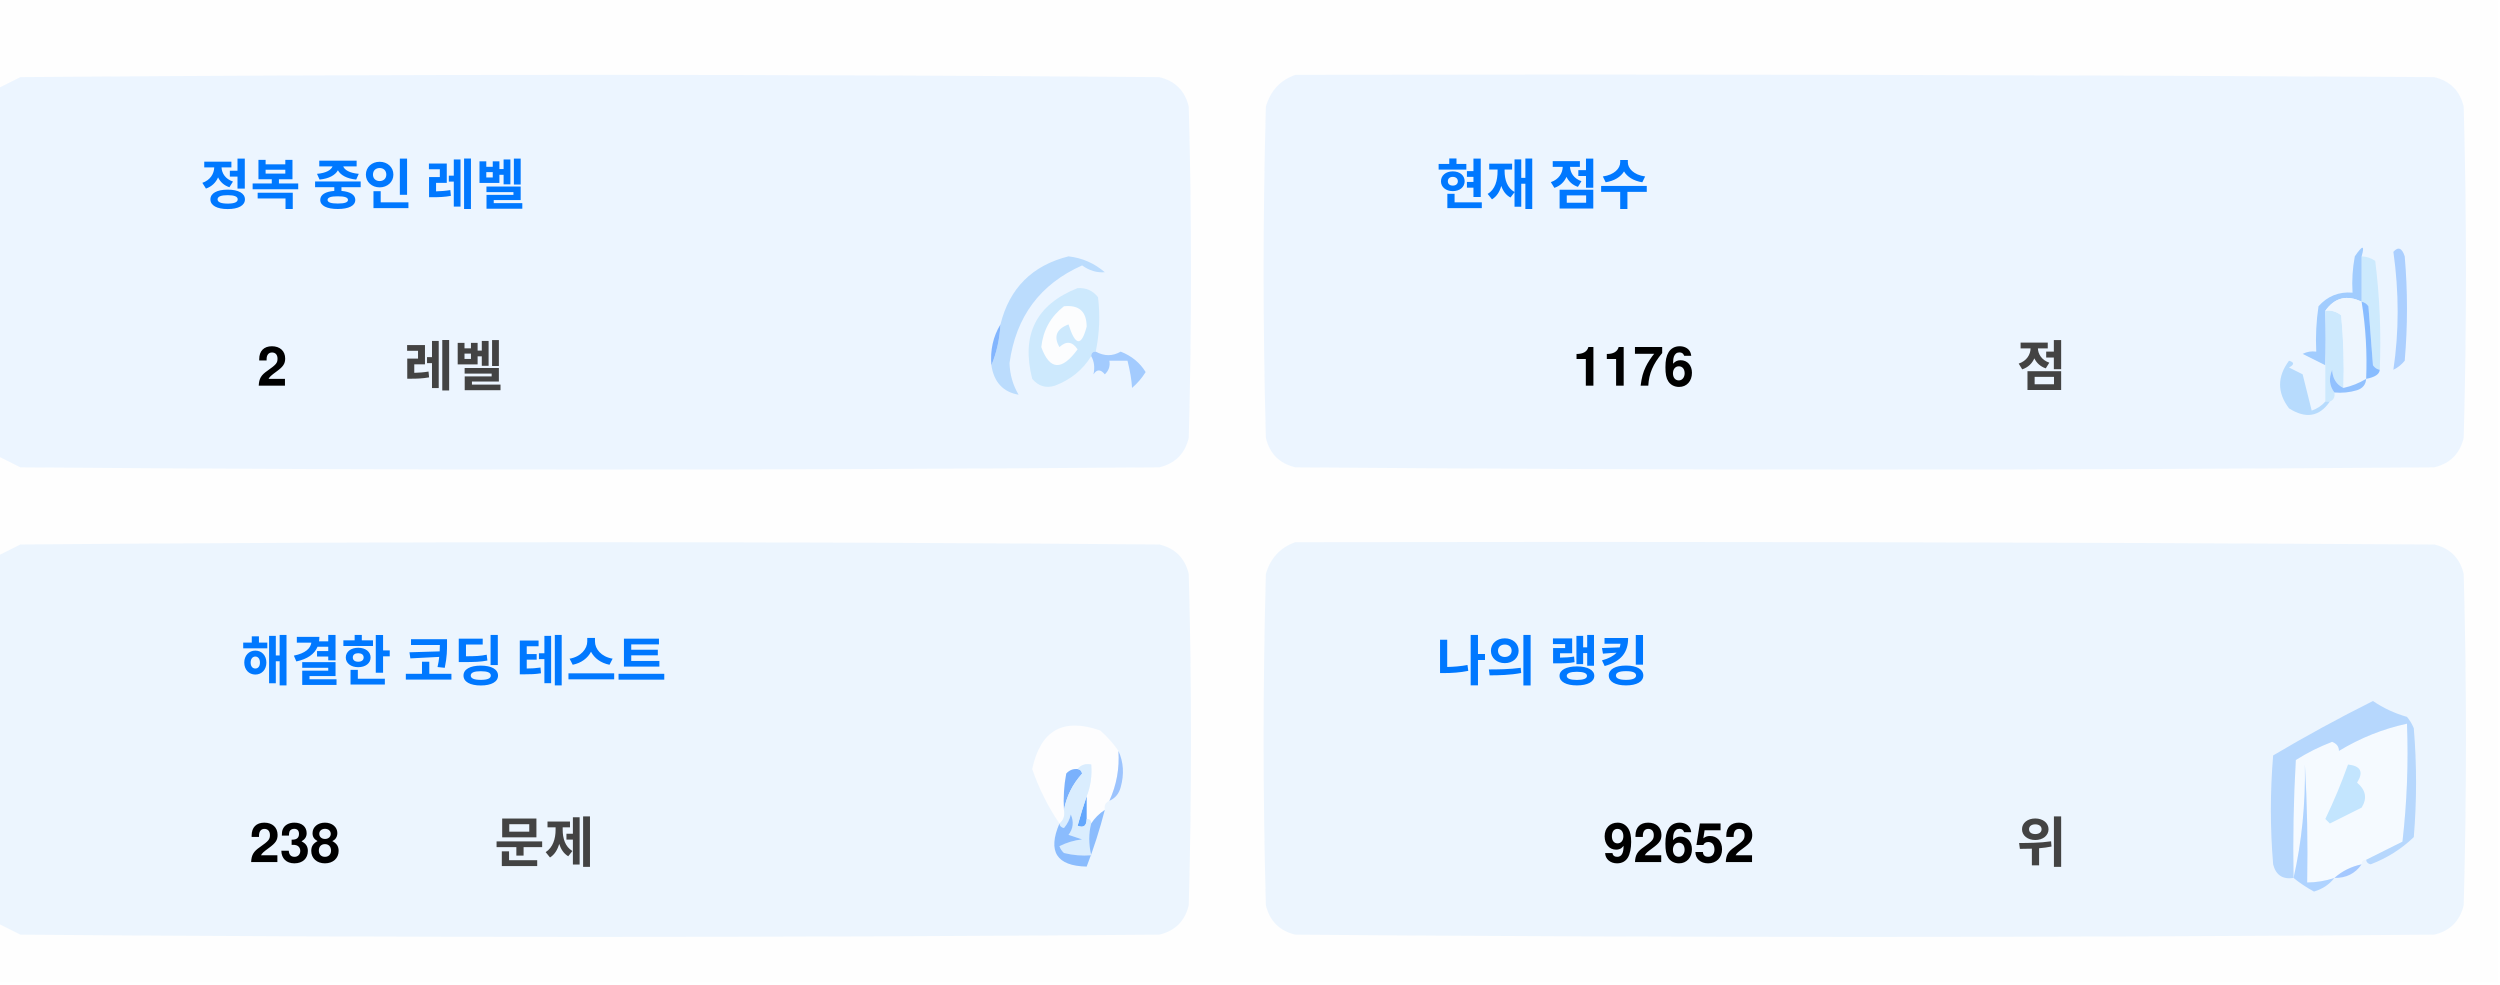
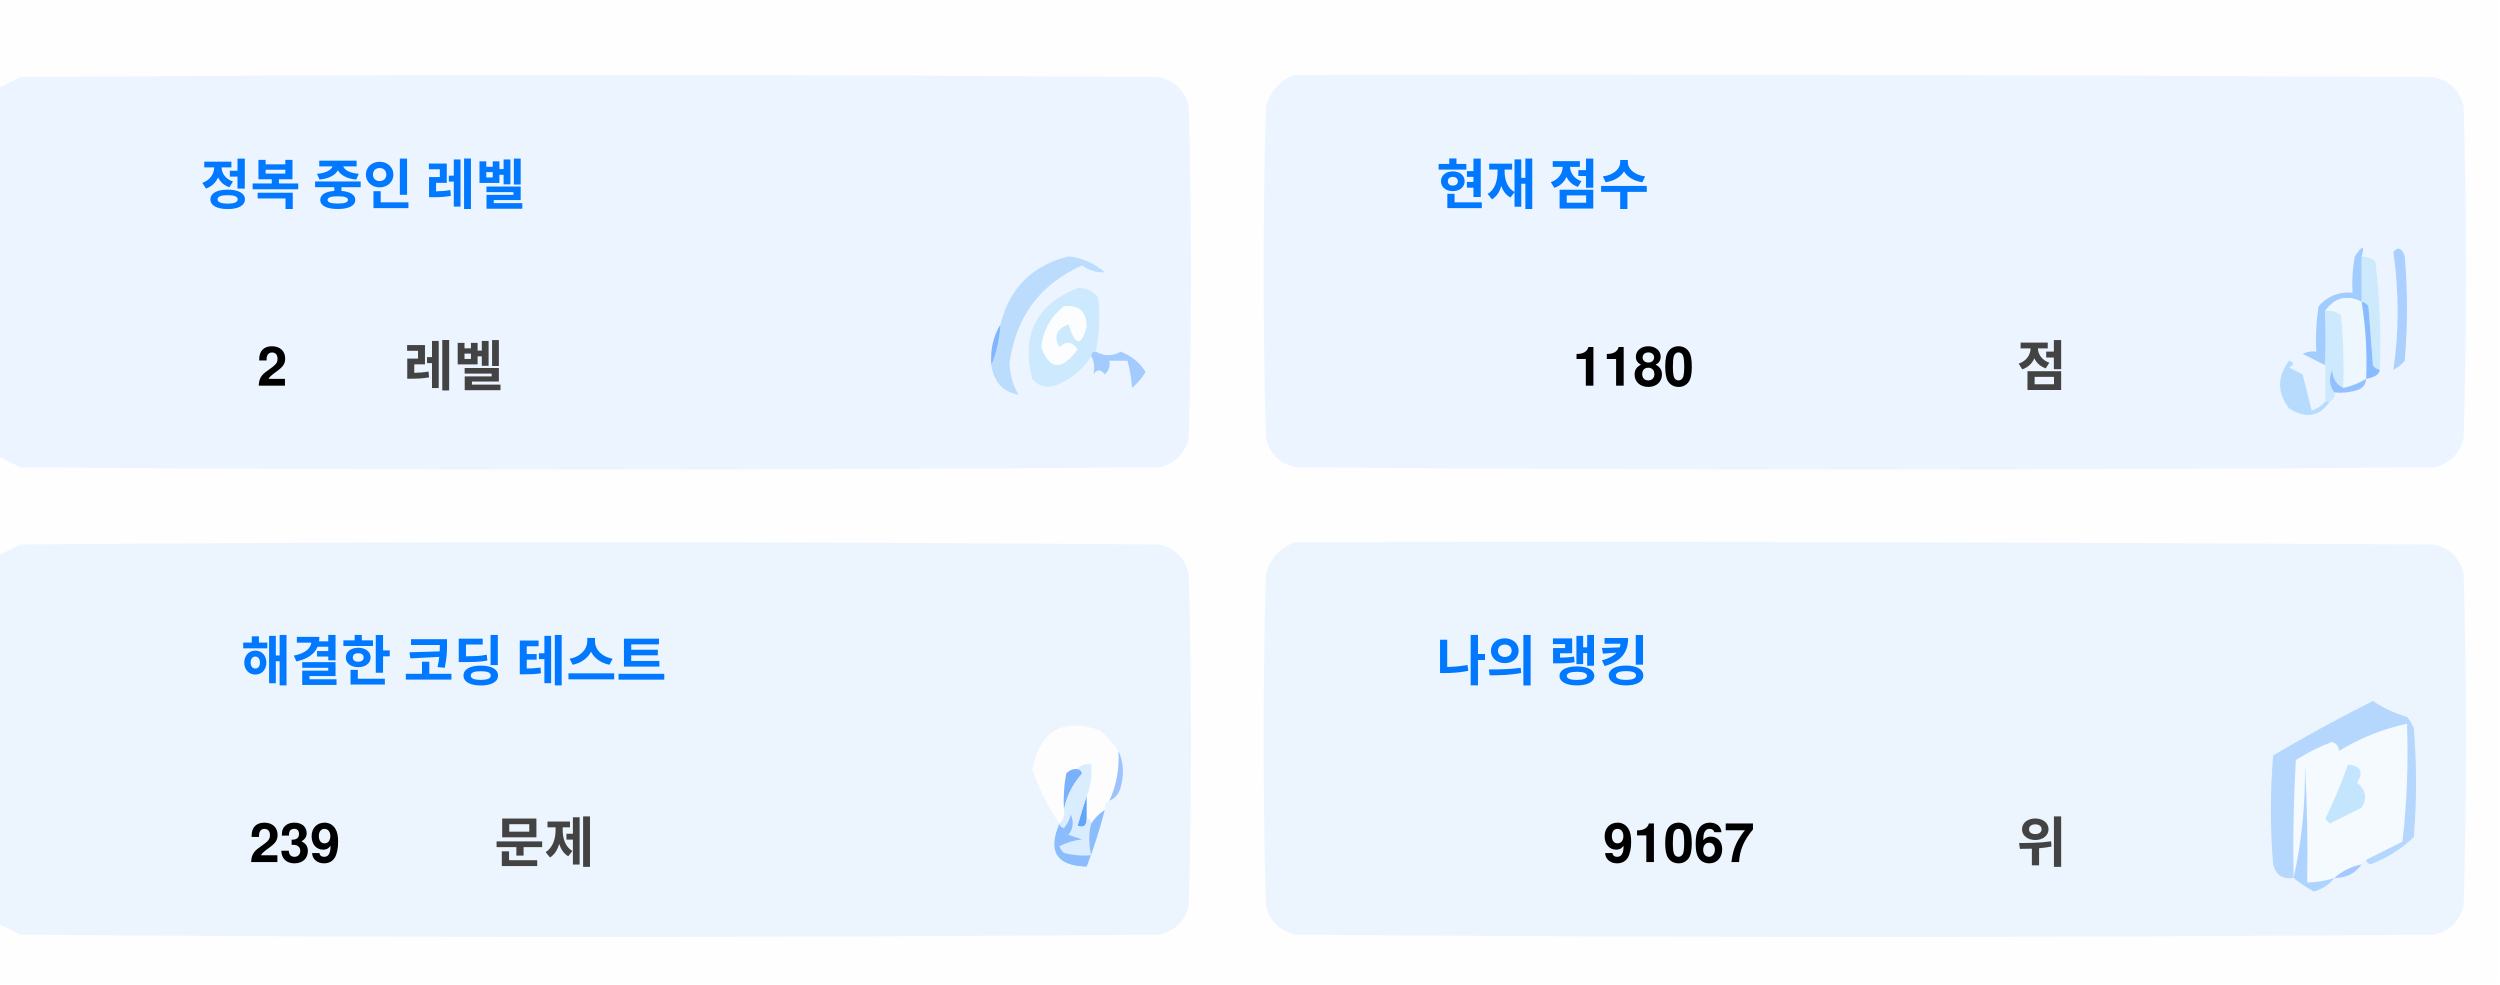
<svg xmlns="http://www.w3.org/2000/svg" version="1.1" width="551px" height="217px" style="shape-rendering:geometricPrecision; text-rendering:geometricPrecision; image-rendering:optimizeQuality; fill-rule:evenodd; clip-rule:evenodd">
  <style>.title {fill: #434343;font-size: 1rem;line-height: 1.5rem;font-weight: bold;font-family: -apple-system, BlinkMacSystemFont, Segoe UI, Helvetica, Arial, sans-serif, Apple Color Emoji, Segoe UI Emoji;}.desc {fill: #434343;font-size: 2.5rem;font-weight: bold;line-height: 1.5rem;font-family: -apple-system, BlinkMacSystemFont, Segoe UI, Helvetica, Arial, sans-serif, Apple Color Emoji, Segoe UI Emoji;}.desc-2 {fill: #434343;font-size: 1rem;font-weight: bold;line-height: 1.5rem;font-family: -apple-system, BlinkMacSystemFont, Segoe UI, Helvetica, Arial, sans-serif, Apple Color Emoji, Segoe UI Emoji;}.text, .desc {animation: twinkling 4s ease-in-out infinite;}@keyframes twinkling {40% { opacity: 1; }50% { opacity: 0.5; }60% { opacity: 1; }70% { opacity: 0.5; }80% { opacity: 1; }}</style>
  <g>
    <path style="opacity:1" fill="#fefefe" d="M -0.5,-0.5 C 183.167,-0.5 366.833,-0.5 550.5,-0.5C 550.5,71.833 550.5,144.167 550.5,216.5C 366.833,216.5 183.167,216.5 -0.5,216.5C -0.5,212.167 -0.5,207.833 -0.5,203.5C 1.14,204.32 2.807,205.153 4.5,206C 88.167,206.667 171.833,206.667 255.5,206C 259,205.167 261.167,203 262,199.5C 262.667,175.167 262.667,150.833 262,126.5C 261.167,123 259,120.833 255.5,120C 171.833,119.333 88.167,119.333 4.5,120C 2.807,120.847 1.14,121.68 -0.5,122.5C -0.5,115.167 -0.5,107.833 -0.5,100.5C 1.14,101.32 2.807,102.153 4.5,103C 88.167,103.667 171.833,103.667 255.5,103C 259,102.167 261.167,100 262,96.5C 262.667,72.167 262.667,47.833 262,23.5C 261.167,20 259,17.833 255.5,17C 171.833,16.333 88.167,16.333 4.5,17C 2.807,17.847 1.14,18.68 -0.5,19.5C -0.5,12.833 -0.5,6.167 -0.5,-0.5 Z" />
  </g>
  <g>
    <path style="opacity:1" fill="#ecf5ff" d="M -0.5,100.5 C -0.5,73.5 -0.5,46.5 -0.5,19.5C 1.14,18.68 2.807,17.847 4.5,17C 88.167,16.333 171.833,16.333 255.5,17C 259,17.833 261.167,20 262,23.5C 262.667,47.833 262.667,72.167 262,96.5C 261.167,100 259,102.167 255.5,103C 171.833,103.667 88.167,103.667 4.5,103C 2.807,102.153 1.14,101.32 -0.5,100.5 Z" />
  </g>
  <g>
    <path style="opacity:1" fill="#ecf5ff" d="M 285.5,16.5 C 369.167,16.333 452.834,16.5 536.5,17C 540,17.833 542.167,20 543,23.5C 543.667,47.833 543.667,72.167 543,96.5C 542.167,100 540,102.167 536.5,103C 452.833,103.667 369.167,103.667 285.5,103C 282,102.167 279.833,100 279,96.5C 278.333,72.167 278.333,47.833 279,23.5C 280.018,19.985 282.185,17.652 285.5,16.5 Z" />
  </g>
  <g>
    <path style="opacity:1" fill="#cdeafd" d="M 520.5,56.5 C 521.583,56.539 522.583,56.873 523.5,57.5C 524.498,65.472 524.831,73.472 524.5,81.5C 523.883,81.389 523.383,81.056 523,80.5C 522.667,76.167 522.333,71.833 522,67.5C 521.617,66.944 521.117,66.611 520.5,66.5C 520.5,63.167 520.5,59.833 520.5,56.5 Z" />
  </g>
  <g>
    <path style="opacity:1" fill="#abcfff" d="M 527.5,55.5 C 528.566,54.308 529.399,54.641 530,56.5C 530.667,64.167 530.667,71.833 530,79.5C 529.311,80.357 528.478,81.023 527.5,81.5C 528.758,73.08 528.758,64.414 527.5,55.5 Z" />
  </g>
  <g>
    <path style="opacity:1" fill="#bbdcfd" d="M 218.5,80.5 C 219.657,77.727 220.324,74.727 220.5,71.5C 222.49,63.51 227.49,58.51 235.5,56.5C 238.528,56.847 241.194,58.014 243.5,60C 241.744,60.141 240.078,59.641 238.5,58.5C 229.247,62.607 223.914,69.773 222.5,80C 222.565,82.526 223.232,84.859 224.5,87C 221.07,86.397 219.07,84.231 218.5,80.5 Z" />
  </g>
  <g>
    <path style="opacity:1" fill="#cde9fd" d="M 241.5,77.5 C 240.833,77.5 240.5,77.833 240.5,78.5C 238.628,81.529 235.961,83.695 232.5,85C 230.536,85.624 228.869,85.124 227.5,83.5C 225.021,73.791 228.354,67.124 237.5,63.5C 239.374,63.39 240.874,64.056 242,65.5C 242.497,69.524 242.331,73.524 241.5,77.5 Z" />
  </g>
  <g>
    <path style="opacity:1" fill="#fcfdfe" d="M 234.5,67.5 C 237.826,67.162 239.493,68.662 239.5,72C 238.334,76.434 237,76.267 235.5,71.5C 232.832,72.515 232.166,74.182 233.5,76.5C 235.017,75.089 236.351,75.256 237.5,77C 234.006,81.771 231.34,81.605 229.5,76.5C 229.904,72.771 231.571,69.771 234.5,67.5 Z" />
  </g>
  <g>
    <path style="opacity:1" fill="#a1ccfe" d="M 520.5,56.5 C 520.5,59.833 520.5,63.167 520.5,66.5C 517.238,64.922 514.572,65.589 512.5,68.5C 512.617,72.81 512.617,76.81 512.5,80.5C 510.86,79.68 509.193,78.847 507.5,78C 508.448,77.517 509.448,77.35 510.5,77.5C 510.335,74.15 510.502,70.817 511,67.5C 512.995,65.253 515.495,64.253 518.5,64.5C 518.336,61.813 518.503,59.146 519,56.5C 520.731,53.969 521.231,53.969 520.5,56.5 Z" />
  </g>
  <g>
    <path style="opacity:1" fill="#cde9fd" d="M 512.5,68.5 C 513.822,68.33 514.989,68.663 516,69.5C 516.499,74.823 516.666,80.156 516.5,85.5C 514.955,84.77 514.122,83.437 514,81.5C 513.22,83.387 513.387,85.054 514.5,86.5C 514.672,87.492 514.338,88.158 513.5,88.5C 513.167,88.5 512.833,88.5 512.5,88.5C 512.5,85.833 512.5,83.167 512.5,80.5C 512.617,76.81 512.617,72.81 512.5,68.5 Z" />
  </g>
  <g>
    <path style="opacity:1" fill="#eef6fe" d="M 520.5,66.5 C 521.407,72.106 521.74,77.773 521.5,83.5C 519.95,84.441 518.284,85.108 516.5,85.5C 516.666,80.156 516.499,74.823 516,69.5C 514.989,68.663 513.822,68.33 512.5,68.5C 514.572,65.589 517.238,64.922 520.5,66.5 Z" />
  </g>
  <g>
    <path style="opacity:1" fill="#88bcff" d="M 520.5,66.5 C 521.117,66.611 521.617,66.944 522,67.5C 522.333,71.833 522.667,76.167 523,80.5C 523.383,81.056 523.883,81.389 524.5,81.5C 524.445,82.469 523.445,83.136 521.5,83.5C 521.74,77.773 521.407,72.106 520.5,66.5 Z" />
  </g>
  <g>
    <path style="opacity:1" fill="#82b5fe" d="M 220.5,71.5 C 220.324,74.727 219.657,77.727 218.5,80.5C 218.215,77.171 218.882,74.171 220.5,71.5 Z" />
  </g>
  <g>
    <path style="opacity:1" fill="#a3cbfe" d="M 240.5,78.5 C 240.5,77.833 240.833,77.5 241.5,77.5C 243.391,78.536 245.224,78.536 247,77.5C 249.391,78.429 251.225,79.929 252.5,82C 251.681,83.319 250.681,84.486 249.5,85.5C 249.409,83.777 249.075,81.777 248.5,79.5C 247.167,79.5 245.833,79.5 244.5,79.5C 244.719,80.675 244.386,81.675 243.5,82.5C 242.575,81.359 241.741,81.359 241,82.5C 241.331,80.981 241.164,79.648 240.5,78.5 Z" />
  </g>
  <g>
    <path style="opacity:1" fill="#b7dbfd" d="M 512.5,88.5 C 512.833,88.5 513.167,88.5 513.5,88.5C 511.199,91.857 508.199,92.357 504.5,90C 501.872,86.535 501.872,83.035 504.5,79.5C 505.696,79.846 505.696,80.346 504.5,81C 505.5,81.5 506.5,82 507.5,82.5C 508.167,85.167 508.833,87.833 509.5,90.5C 510.739,90.058 511.739,89.391 512.5,88.5 Z" />
  </g>
  <g>
    <path style="opacity:1" fill="#92c1fe" d="M 516.5,85.5 C 518.284,85.108 519.95,84.441 521.5,83.5C 521.423,84.75 520.756,85.583 519.5,86C 517.866,86.493 516.199,86.66 514.5,86.5C 513.387,85.054 513.22,83.387 514,81.5C 514.122,83.437 514.955,84.77 516.5,85.5 Z" />
  </g>
  <g>
    <path style="opacity:1" fill="#ecf5fe" d="M -0.5,203.5 C -0.5,176.5 -0.5,149.5 -0.5,122.5C 1.14,121.68 2.807,120.847 4.5,120C 88.167,119.333 171.833,119.333 255.5,120C 259,120.833 261.167,123 262,126.5C 262.667,150.833 262.667,175.167 262,199.5C 261.167,203 259,205.167 255.5,206C 171.833,206.667 88.167,206.667 4.5,206C 2.807,205.153 1.14,204.32 -0.5,203.5 Z" />
  </g>
  <g>
    <path style="opacity:1" fill="#ecf5fe" d="M 285.5,119.5 C 369.167,119.333 452.834,119.5 536.5,120C 540,120.833 542.167,123 543,126.5C 543.667,150.833 543.667,175.167 543,199.5C 542.167,203 540,205.167 536.5,206C 452.833,206.667 369.167,206.667 285.5,206C 282,205.167 279.833,203 279,199.5C 278.333,175.167 278.333,150.833 279,126.5C 280.018,122.985 282.185,120.652 285.5,119.5 Z" />
  </g>
  <g>
    <path style="opacity:1" fill="#fdfdfe" d="M 246.5,165.5 C 246.758,169.367 246.092,173.034 244.5,176.5C 243.662,176.842 243.328,177.508 243.5,178.5C 242.272,179.306 241.272,180.306 240.5,181.5C 240.5,180.833 240.167,180.5 239.5,180.5C 239.5,178.833 239.5,177.167 239.5,175.5C 240.369,173.283 240.702,170.95 240.5,168.5C 239.209,168.263 238.209,168.596 237.5,169.5C 236.504,169.414 235.671,169.748 235,170.5C 234.503,173.146 234.336,175.813 234.5,178.5C 234.737,179.791 234.404,180.791 233.5,181.5C 230.986,177.806 228.986,173.806 227.5,169.5C 229.309,160.957 234.309,158.124 242.5,161C 244.07,162.397 245.404,163.897 246.5,165.5 Z" />
  </g>
  <g>
    <path style="opacity:1" fill="#f5faff" d="M 521.5,189.5 C 520.833,189.5 520.5,189.833 520.5,190.5C 518.181,190.992 516.181,191.992 514.5,193.5C 512.565,194.15 510.565,194.483 508.5,194.5C 508.666,185.827 508.5,177.16 508,168.5C 508.141,177.227 507.308,185.56 505.5,193.5C 505.334,184.827 505.5,176.16 506,167.5C 508.527,165.903 511.194,164.57 514,163.5C 515.011,163.892 515.511,164.559 515.5,165.5C 520.21,162.641 525.21,160.641 530.5,159.5C 530.831,168.192 530.498,176.859 529.5,185.5C 526.807,186.847 524.14,188.18 521.5,189.5 Z" />
  </g>
  <g>
    <path style="opacity:1" fill="#b6d7fd" d="M 521.5,189.5 C 524.14,188.18 526.807,186.847 529.5,185.5C 530.498,176.859 530.831,168.192 530.5,159.5C 525.21,160.641 520.21,162.641 515.5,165.5C 515.511,164.559 515.011,163.892 514,163.5C 511.194,164.57 508.527,165.903 506,167.5C 505.5,176.16 505.334,184.827 505.5,193.5C 503.089,193.863 501.589,192.863 501,190.5C 500.333,182.5 500.333,174.5 501,166.5C 508.173,162.246 515.507,158.246 523,154.5C 525.304,156.068 527.804,157.235 530.5,158C 531.126,158.75 531.626,159.584 532,160.5C 532.667,168.5 532.667,176.5 532,184.5C 529.292,187.111 526.125,189.111 522.5,190.5C 521.893,190.376 521.56,190.043 521.5,189.5 Z" />
  </g>
  <g>
    <path style="opacity:1" fill="#c3e5fe" d="M 517.5,168.5 C 520.317,168.801 520.984,170.134 519.5,172.5C 521.439,174.122 521.772,175.956 520.5,178C 518.167,179.167 515.833,180.333 513.5,181.5C 513.167,181.167 512.833,180.833 512.5,180.5C 514.414,176.515 516.081,172.515 517.5,168.5 Z" />
  </g>
  <g>
    <path style="opacity:1" fill="#7ab1fc" d="M 237.5,169.5 C 238.043,169.56 238.376,169.893 238.5,170.5C 236.395,172.836 235.062,175.503 234.5,178.5C 234.336,175.813 234.503,173.146 235,170.5C 235.671,169.748 236.504,169.414 237.5,169.5 Z" />
  </g>
  <g>
    <path style="opacity:1" fill="#afd3ff" d="M 514.5,193.5 C 513.378,194.947 511.878,195.947 510,196.5C 508.348,195.601 506.848,194.601 505.5,193.5C 507.308,185.56 508.141,177.227 508,168.5C 508.5,177.16 508.666,185.827 508.5,194.5C 510.565,194.483 512.565,194.15 514.5,193.5 Z" />
  </g>
  <g>
    <path style="opacity:1" fill="#9cc3fd" d="M 246.5,165.5 C 247.634,167.966 247.801,170.633 247,173.5C 246.623,174.942 245.79,175.942 244.5,176.5C 246.092,173.034 246.758,169.367 246.5,165.5 Z" />
  </g>
  <g>
    <path style="opacity:1" fill="#62a6fc" d="M 239.5,175.5 C 239.5,177.167 239.5,178.833 239.5,180.5C 239.483,182.028 238.816,182.528 237.5,182C 238.117,179.723 238.784,177.556 239.5,175.5 Z" />
  </g>
  <g>
    <path style="opacity:1" fill="#daedfe" d="M 237.5,169.5 C 238.209,168.596 239.209,168.263 240.5,168.5C 240.702,170.95 240.369,173.283 239.5,175.5C 238.784,177.556 238.117,179.723 237.5,182C 238.816,182.528 239.483,182.028 239.5,180.5C 240.167,180.5 240.5,180.833 240.5,181.5C 239.918,183.669 239.918,186.002 240.5,188.5C 238.473,188.662 236.473,188.495 234.5,188C 234.043,187.586 233.709,187.086 233.5,186.5C 235.078,185.702 236.744,185.202 238.5,185C 237.5,184.667 236.5,184.333 235.5,184C 236.554,182.612 236.72,181.112 236,179.5C 235.751,180.624 235.251,181.624 234.5,182.5C 233.893,182.376 233.56,182.043 233.5,181.5C 234.404,180.791 234.737,179.791 234.5,178.5C 235.062,175.503 236.395,172.836 238.5,170.5C 238.376,169.893 238.043,169.56 237.5,169.5 Z" />
  </g>
  <g>
    <path style="opacity:1" fill="#8bbcfd" d="M 243.5,178.5 C 242.395,182.803 241.062,186.969 239.5,191C 232.857,190.847 230.857,187.68 233.5,181.5C 233.56,182.043 233.893,182.376 234.5,182.5C 235.251,181.624 235.751,180.624 236,179.5C 236.72,181.112 236.554,182.612 235.5,184C 236.5,184.333 237.5,184.667 238.5,185C 236.744,185.202 235.078,185.702 233.5,186.5C 233.709,187.086 234.043,187.586 234.5,188C 236.473,188.495 238.473,188.662 240.5,188.5C 239.918,186.002 239.918,183.669 240.5,181.5C 241.272,180.306 242.272,179.306 243.5,178.5 Z" />
  </g>
  <g>
    <path style="opacity:1" fill="#a4c8ff" d="M 520.5,190.5 C 519.089,192.539 517.089,193.539 514.5,193.5C 516.181,191.992 518.181,190.992 520.5,190.5 Z" />
  </g>
  <text text-anchor="middle" x="80" y="45" class="title" style="fill:#0078ff;" stroke="#none" stroke-width="1">정복 중인 레벨</text>
  <text text-anchor="middle" x="60" y="85" class="desc" style="fill:#000000;" stroke="#none" stroke-width="1">2</text>
  <text text-anchor="middle" x="100" y="85" class="desc-2" style="fill:#434343;" stroke="#none" stroke-width="1">레벨</text>
  <text text-anchor="middle" x="340" y="45" class="title" style="fill:#0078ff;" stroke="#none" stroke-width="1">현재 점수</text>
-   <text text-anchor="middle" x="360" y="85" class="desc" style="fill:#000000;" stroke="#none" stroke-width="1">1176</text>
+   <text text-anchor="middle" x="360" y="85" class="desc" style="fill:#000000;" stroke="#none" stroke-width="1">1180</text>
  <text text-anchor="middle" x="450" y="85" class="desc-2" style="fill:#434343;" stroke="#none" stroke-width="1">점</text>
  <text text-anchor="middle" x="100" y="150" class="title" style="fill:#0078ff;" stroke="#none" stroke-width="1">해결한 코딩 테스트</text>
-   <text text-anchor="middle" x="65" y="190" class="desc" style="fill:#000000;" stroke="#none" stroke-width="1">238</text>
+   <text text-anchor="middle" x="65" y="190" class="desc" style="fill:#000000;" stroke="#none" stroke-width="1">239</text>
  <text text-anchor="middle" x="120" y="190" class="desc-2" style="fill:#434343;" stroke="#none" stroke-width="1">문제</text>
  <text text-anchor="middle" x="340" y="150" class="title" style="fill:#0078ff;" stroke="#none" stroke-width="1">나의 랭킹</text>
-   <text text-anchor="middle" x="370" y="190" class="desc" style="fill:#000000;" stroke="#none" stroke-width="1">92652</text>
+   <text text-anchor="middle" x="370" y="190" class="desc" style="fill:#000000;" stroke="#none" stroke-width="1">91067</text>
  <text text-anchor="middle" x="450" y="190" class="desc-2" style="fill:#434343;" stroke="#none" stroke-width="1">위</text>
</svg>
